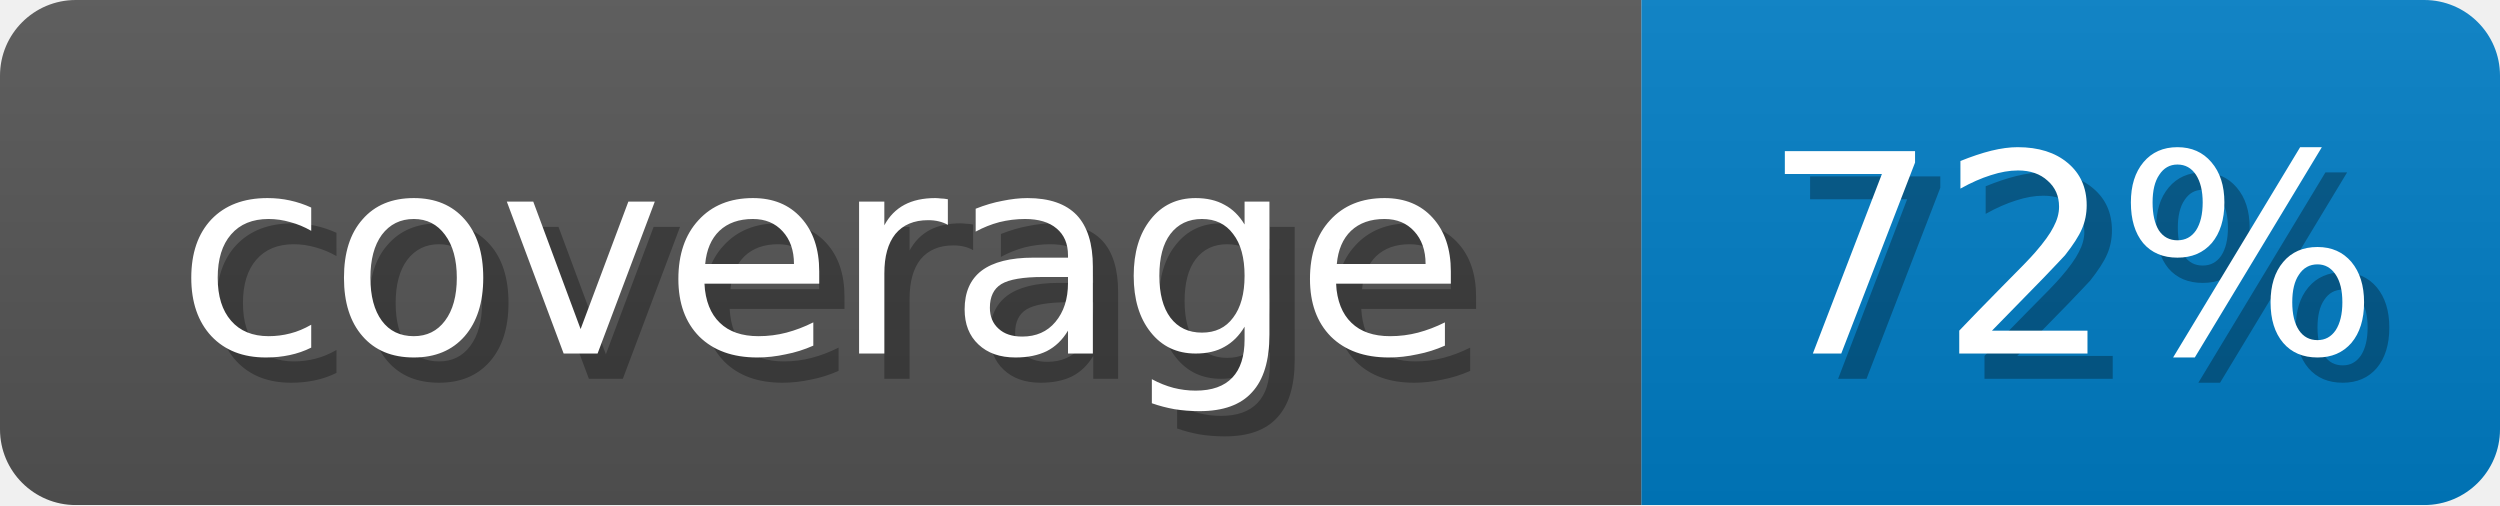
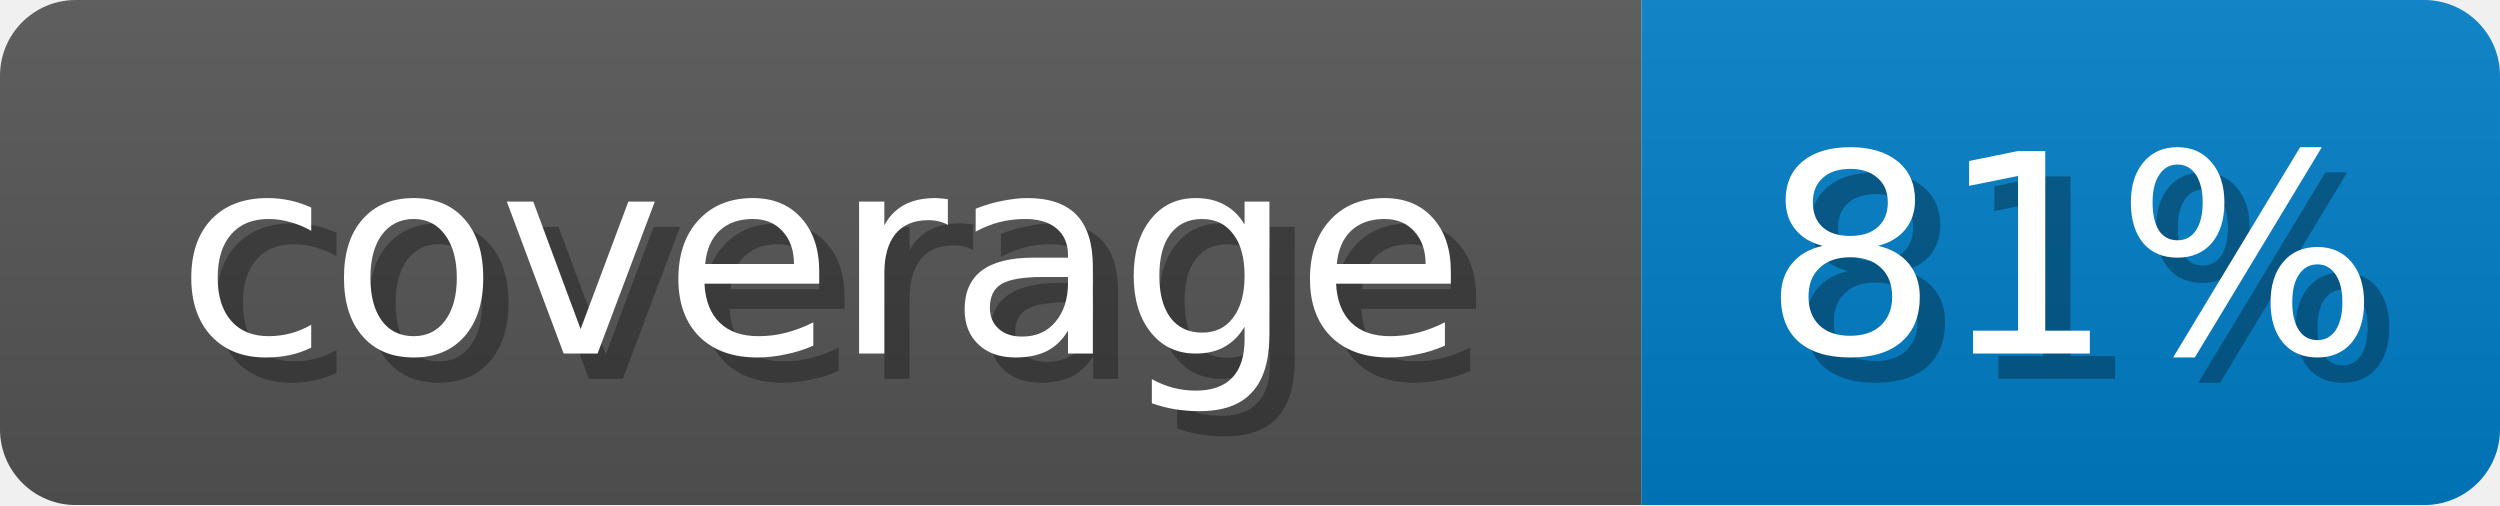
<svg xmlns="http://www.w3.org/2000/svg" width="99" height="20">
  <linearGradient id="b" x2="0" y2="100%">
    <stop offset="0" stop-color="#bbb" stop-opacity=".1" />
    <stop offset="1" stop-opacity=".1" />
  </linearGradient>
  <mask id="anybadge_1">
    <rect width="99" height="20" rx="3" fill="#fff" />
  </mask>
  <g mask="url(#anybadge_1)">
    <path fill="#555" d="M0 0h65v20H0z" />
    <path fill="#007ec6" d="M65 0h34v20H65z" />
    <path fill="url(#b)" d="M0 0h99v20H0z" />
  </g>
  <g fill="#fff" text-anchor="middle" font-family="DejaVu Sans,Verdana,Geneva,sans-serif" font-size="11">
    <text x="33.5" y="15" fill="#010101" fill-opacity=".3">coverage</text>
    <text x="32.5" y="14">coverage</text>
  </g>
  <g fill="#fff" text-anchor="middle" font-family="DejaVu Sans,Verdana,Geneva,sans-serif" font-size="11">
-     <text x="83.0" y="15" fill="#010101" fill-opacity=".3">72%</text>
-     <text x="82.0" y="14">72%</text>
+     <text x="83.0" y="15" fill="#010101" fill-opacity=".3">81%</text>
+     <text x="82.0" y="14">81%</text>
  </g>
</svg>
